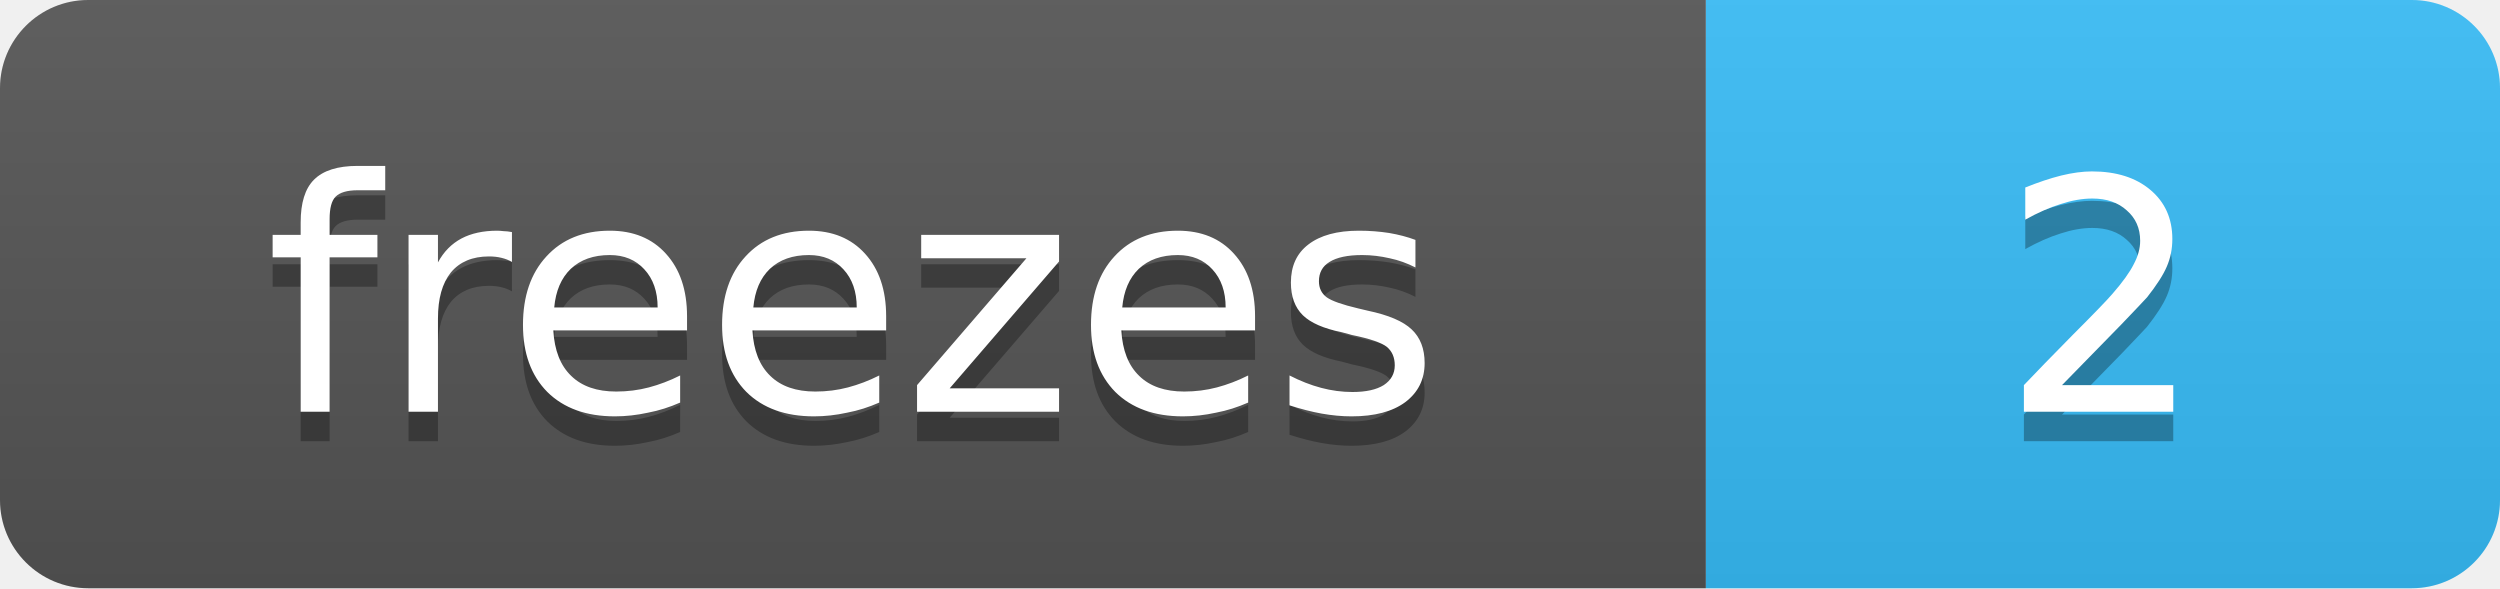
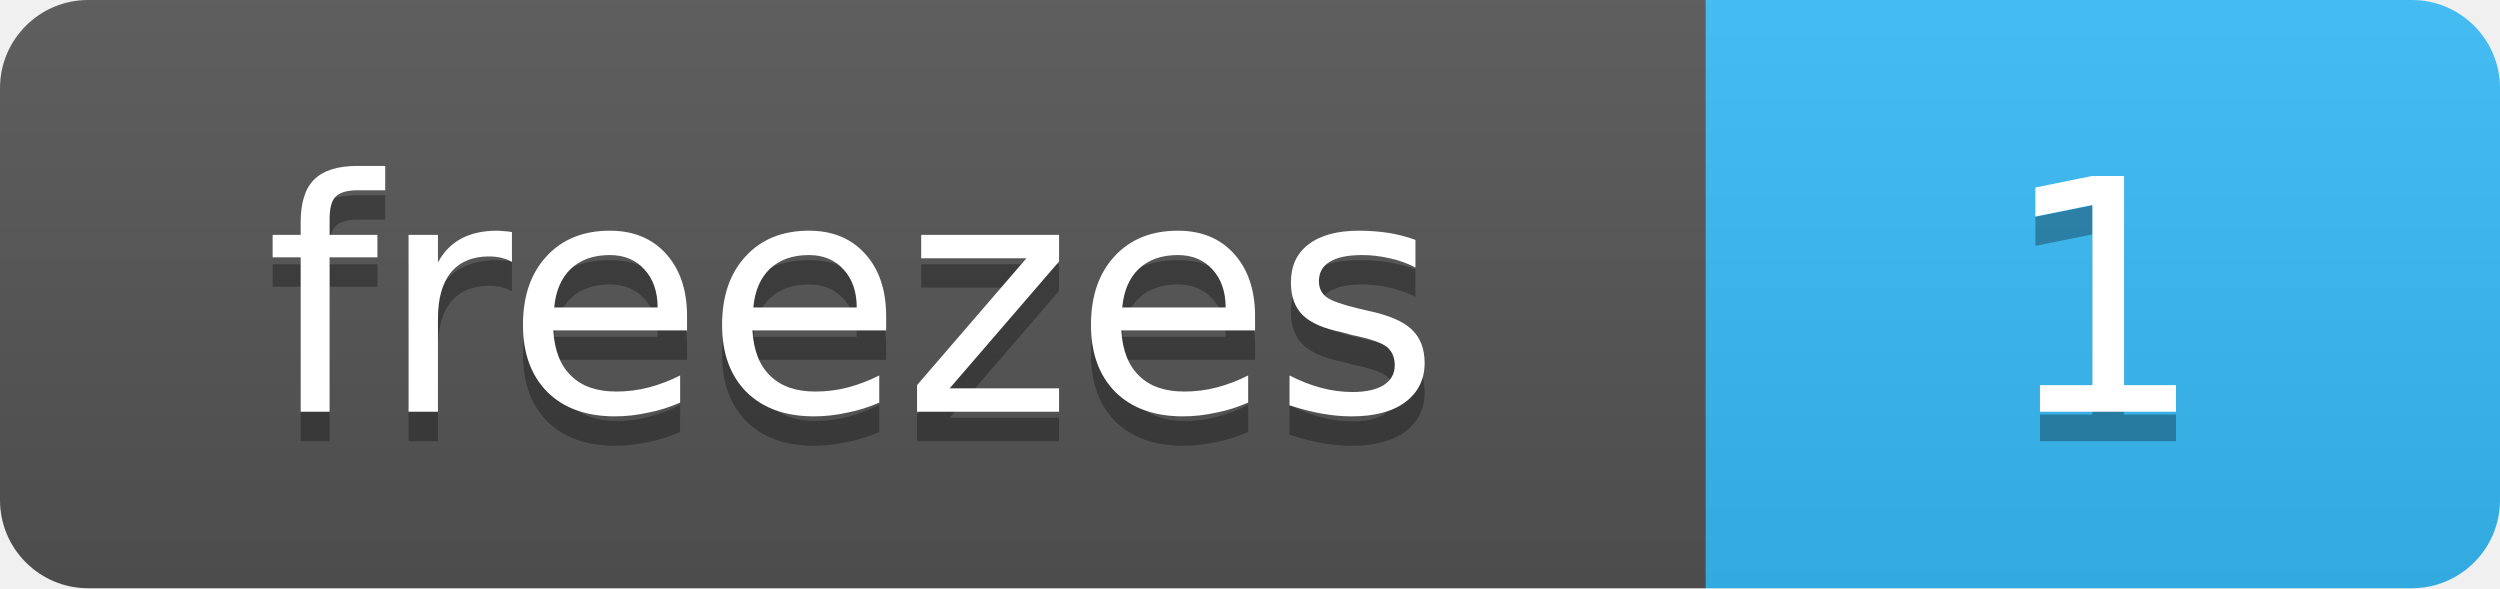
- <svg xmlns="http://www.w3.org/2000/svg" width="85" height="20" role="img" aria-label="2 streak freezes banked">
+ <svg xmlns="http://www.w3.org/2000/svg" width="85" height="20" role="img" aria-label="1 streak freeze banked">
  <linearGradient id="s" x2="0" y2="100%">
    <stop offset="0" stop-color="#bbb" stop-opacity=".1" />
    <stop offset="1" stop-opacity=".1" />
  </linearGradient>
  <clipPath id="r">
    <rect width="85" height="20" rx="3" fill="#fff" />
  </clipPath>
  <g clip-path="url(#r)">
    <rect width="58" height="20" fill="#555" />
    <rect x="58" width="27" height="20" fill="#38bdf8" />
    <rect width="85" height="20" fill="url(#s)" />
  </g>
  <g fill="#fff" text-anchor="middle" font-family="Verdana,DejaVu Sans,Geneva,sans-serif" font-size="11">
    <text x="29" y="15" fill="#010101" fill-opacity=".3" textLength="38">freezes</text>
    <text x="29" y="14" fill="#fff" textLength="38">freezes</text>
-     <text x="71.5" y="15" fill="#010101" fill-opacity=".3" textLength="7">2</text>
-     <text x="71.5" y="14" fill="#fff" textLength="7">2</text>
+     <text x="71.5" y="15" fill="#010101" fill-opacity=".3" textLength="7">1</text>
+     <text x="71.5" y="14" fill="#fff" textLength="7">1</text>
  </g>
</svg>
